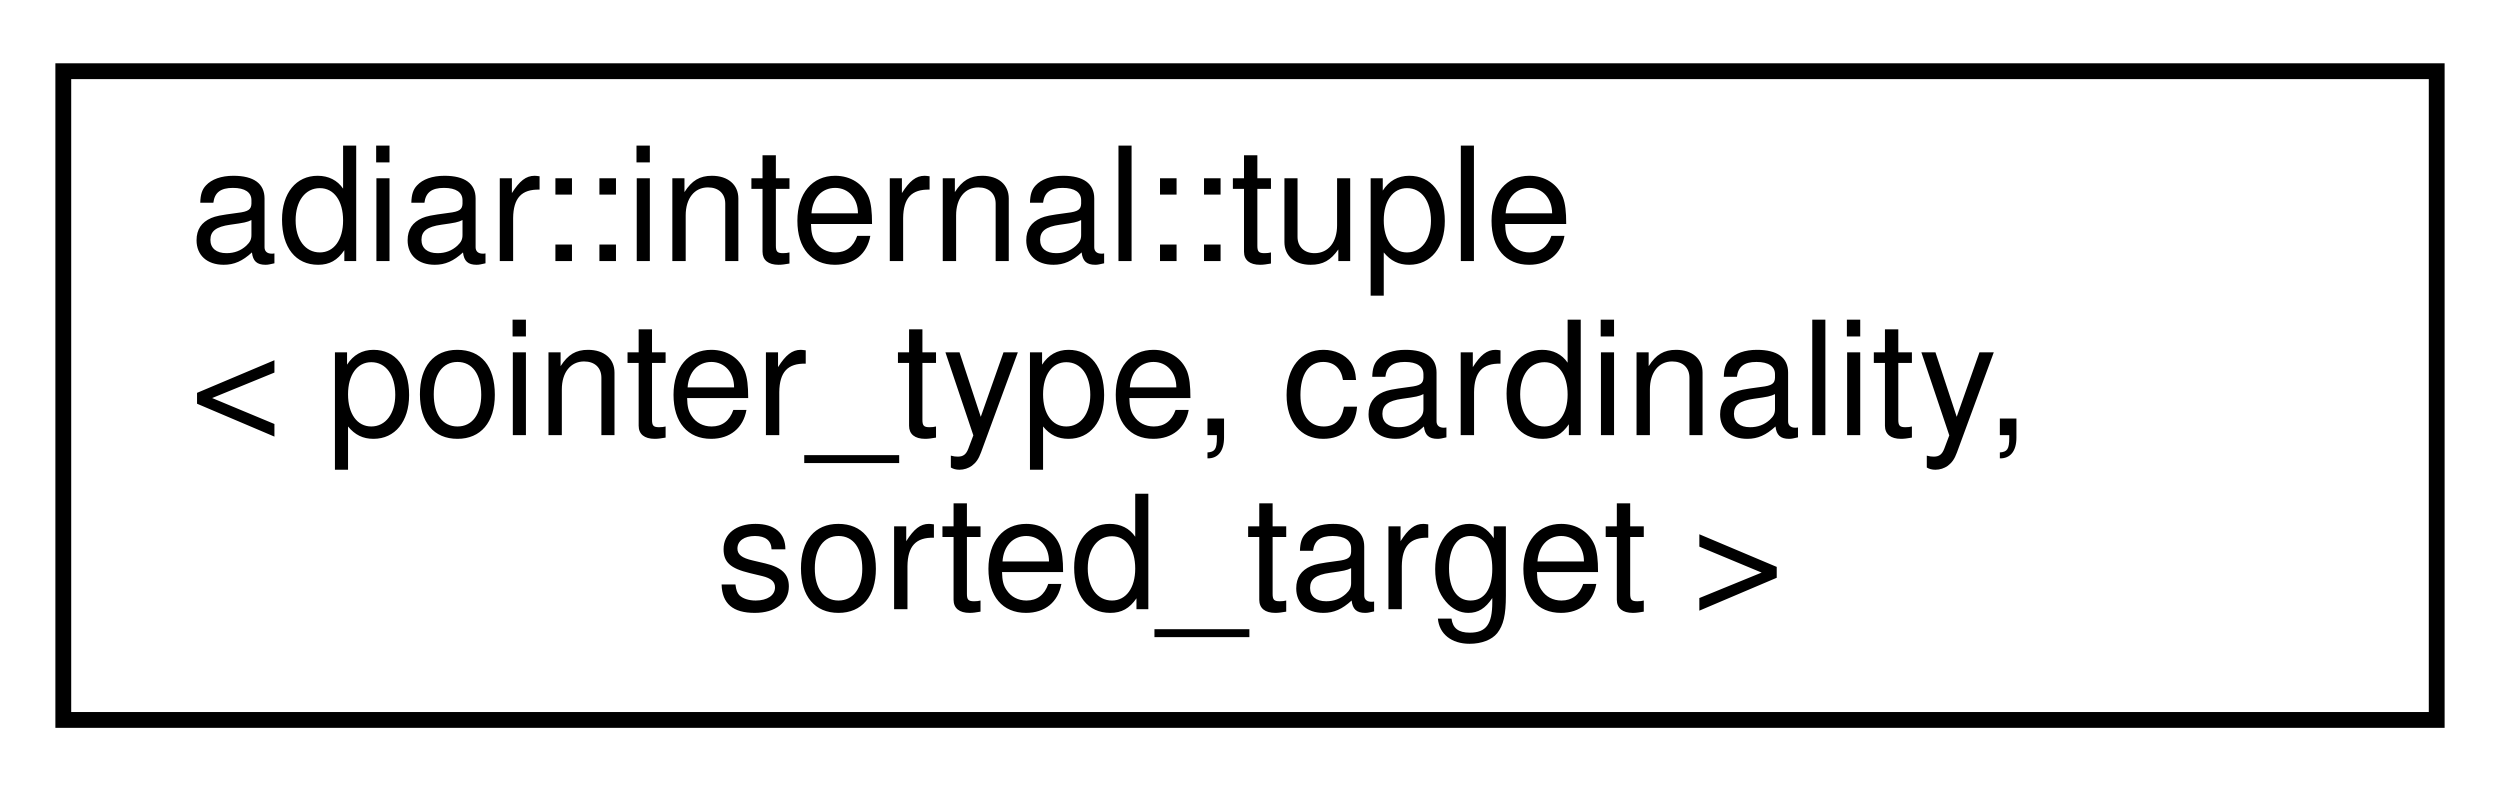
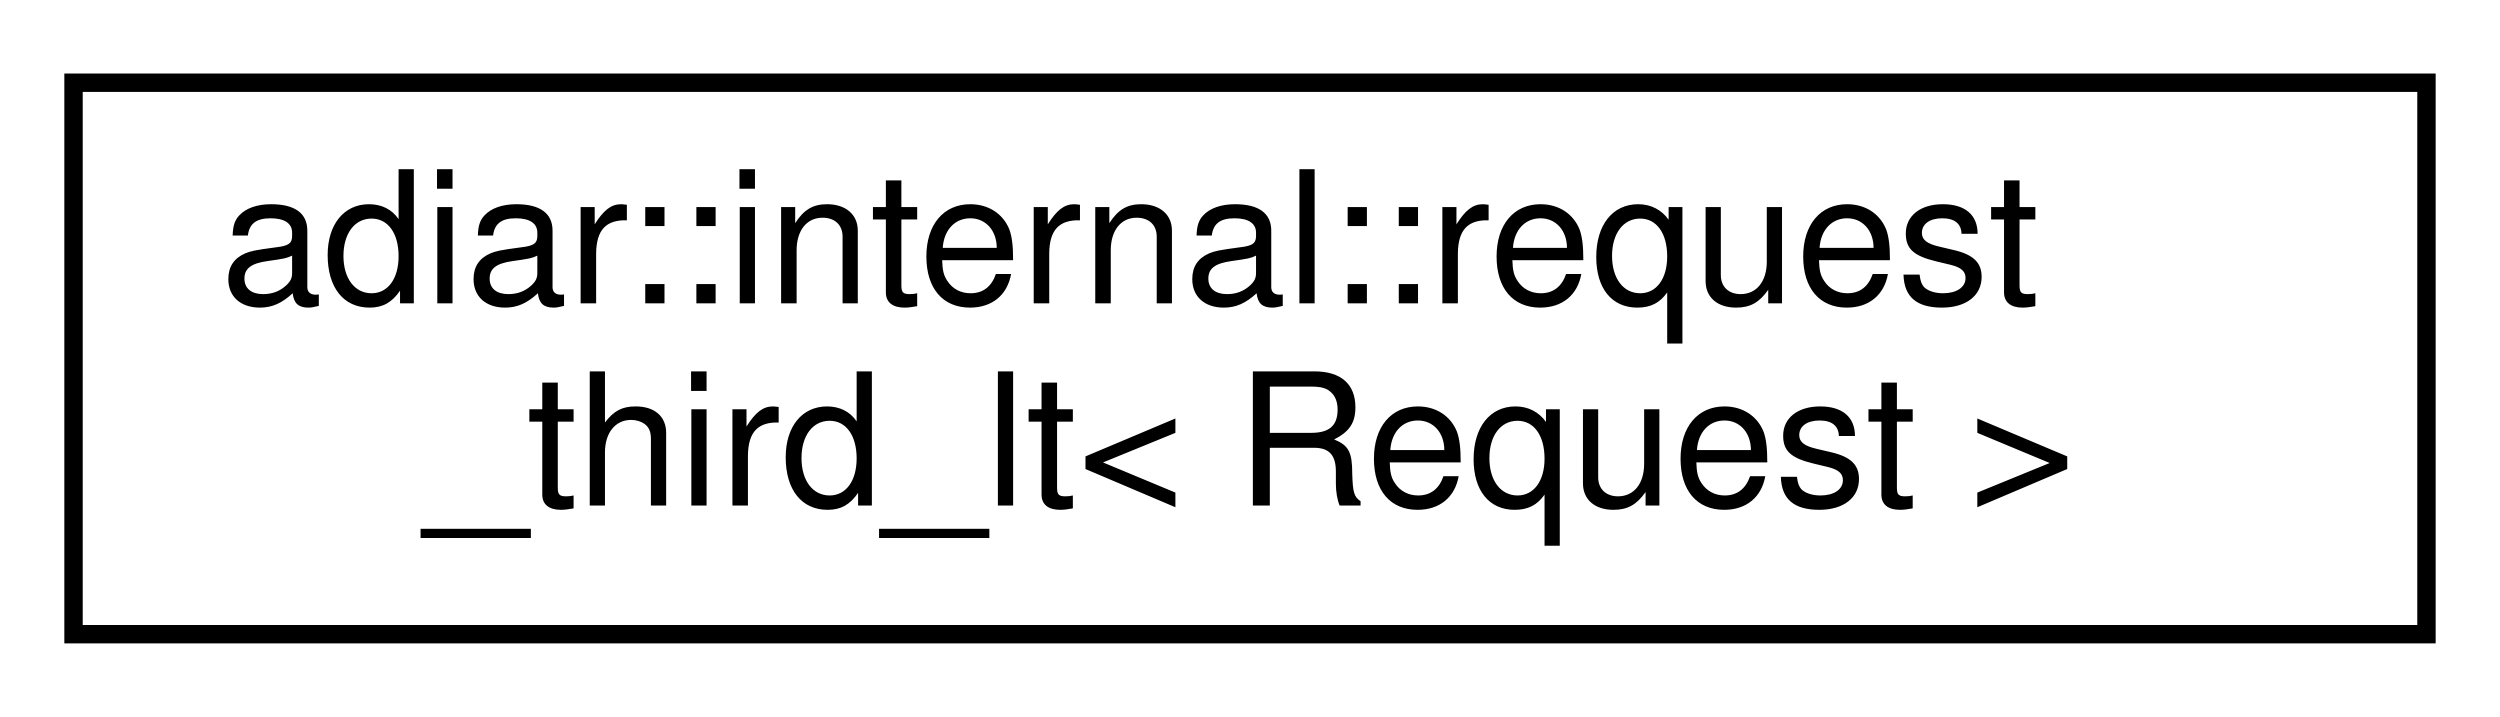
- <svg xmlns="http://www.w3.org/2000/svg" xmlns:xlink="http://www.w3.org/1999/xlink" width="158pt" height="50pt" viewBox="0.00 0.00 158.00 50.00">
-   <g id="graph0" class="graph" transform="scale(1 1) rotate(0) translate(4 46)">
+ <svg xmlns="http://www.w3.org/2000/svg" xmlns:xlink="http://www.w3.org/1999/xlink" width="136pt" height="39pt" viewBox="0.00 0.00 136.00 39.00">
+   <g id="graph0" class="graph" transform="scale(1 1) rotate(0) translate(4 35)">
    <g id="node1" class="node">
      <g id="a_node1">
-         <a xlink:href="classadiar_1_1internal_1_1tuple.html" target="_top" xlink:title=" ">
-           <polygon fill="none" stroke="black" points="0,-0.5 0,-41.5 150,-41.5 150,-0.5 0,-0.5" />
-           <text text-anchor="start" x="8" y="-29.5" font-family="Helvetica,sans-Serif" font-size="10.00">adiar::internal::tuple</text>
-           <text text-anchor="start" x="8" y="-18.5" font-family="Helvetica,sans-Serif" font-size="10.00">&lt; pointer_type, cardinality,</text>
-           <text text-anchor="middle" x="75" y="-7.5" font-family="Helvetica,sans-Serif" font-size="10.00"> sorted_target &gt;</text>
+         <a xlink:href="structadiar_1_1internal_1_1request__third__lt.html" target="_top" xlink:title="Ordering based on the third target in sorted order.">
+           <polygon fill="none" stroke="black" points="0,-0.5 0,-30.5 128,-30.5 128,-0.5 0,-0.5" />
+           <text text-anchor="start" x="8" y="-18.5" font-family="Helvetica,sans-Serif" font-size="10.00">adiar::internal::request</text>
+           <text text-anchor="middle" x="64" y="-7.5" font-family="Helvetica,sans-Serif" font-size="10.00">_third_lt&lt; Request &gt;</text>
        </a>
      </g>
    </g>
  </g>
</svg>
